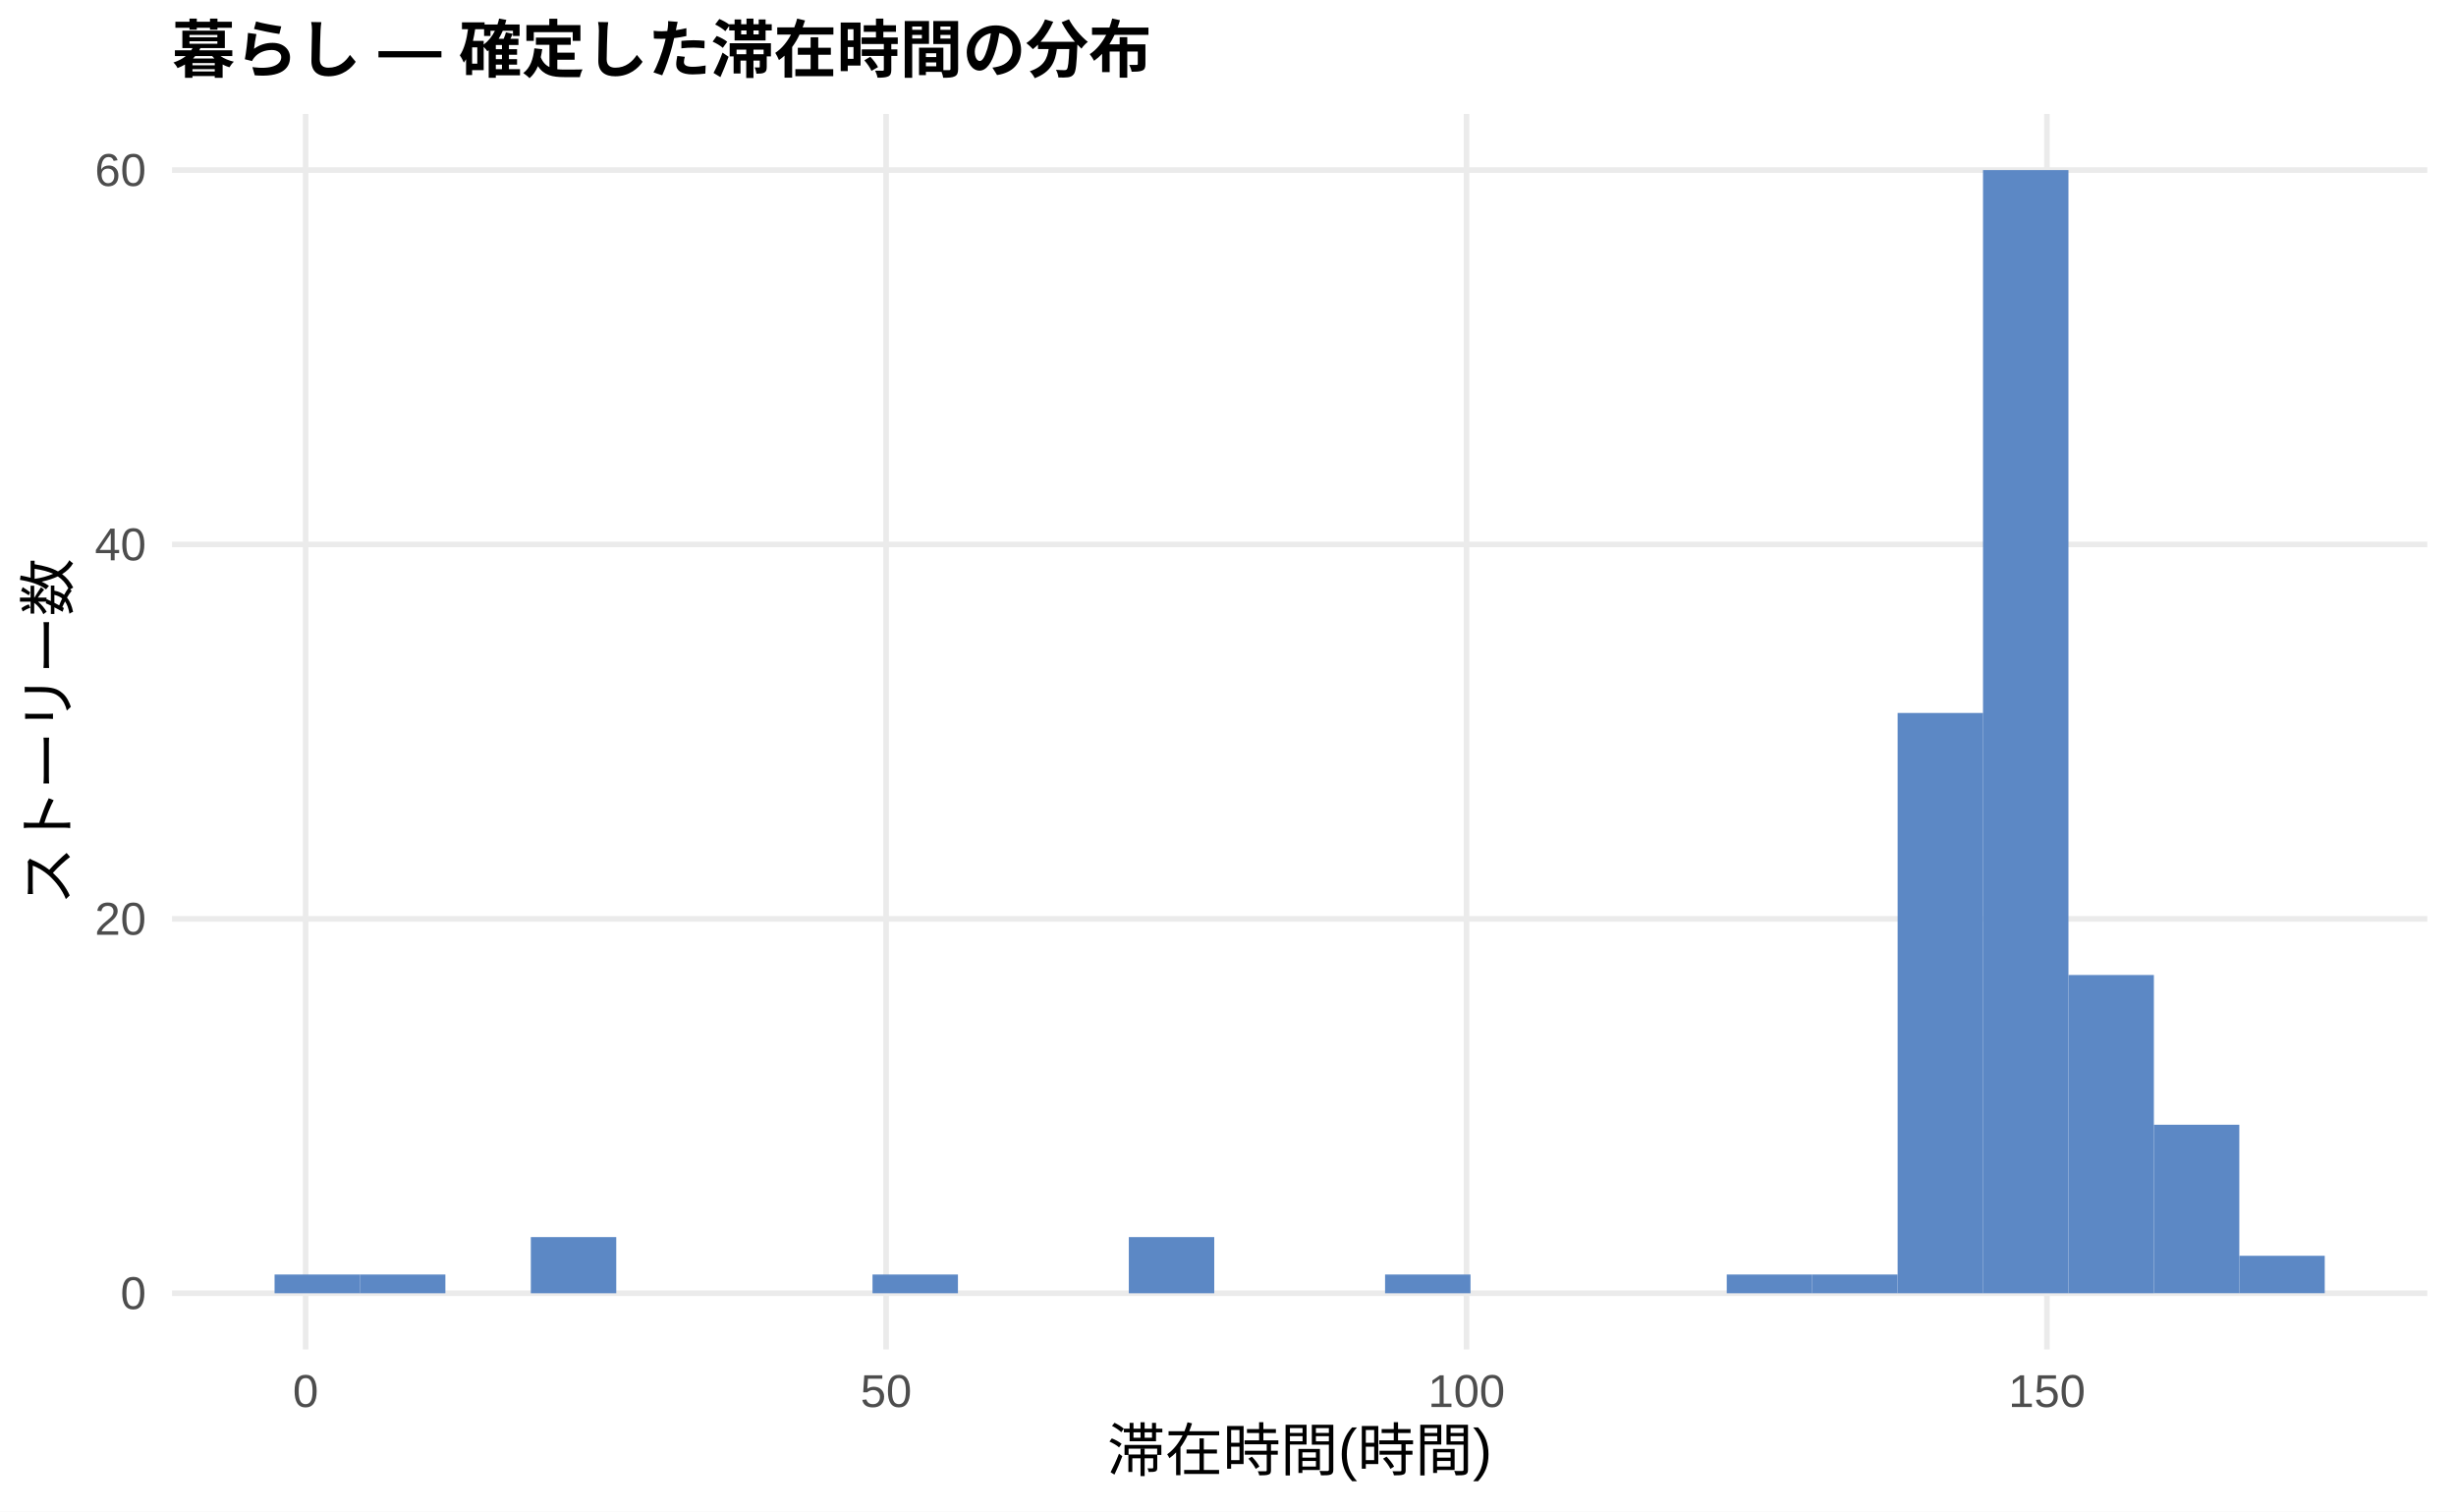
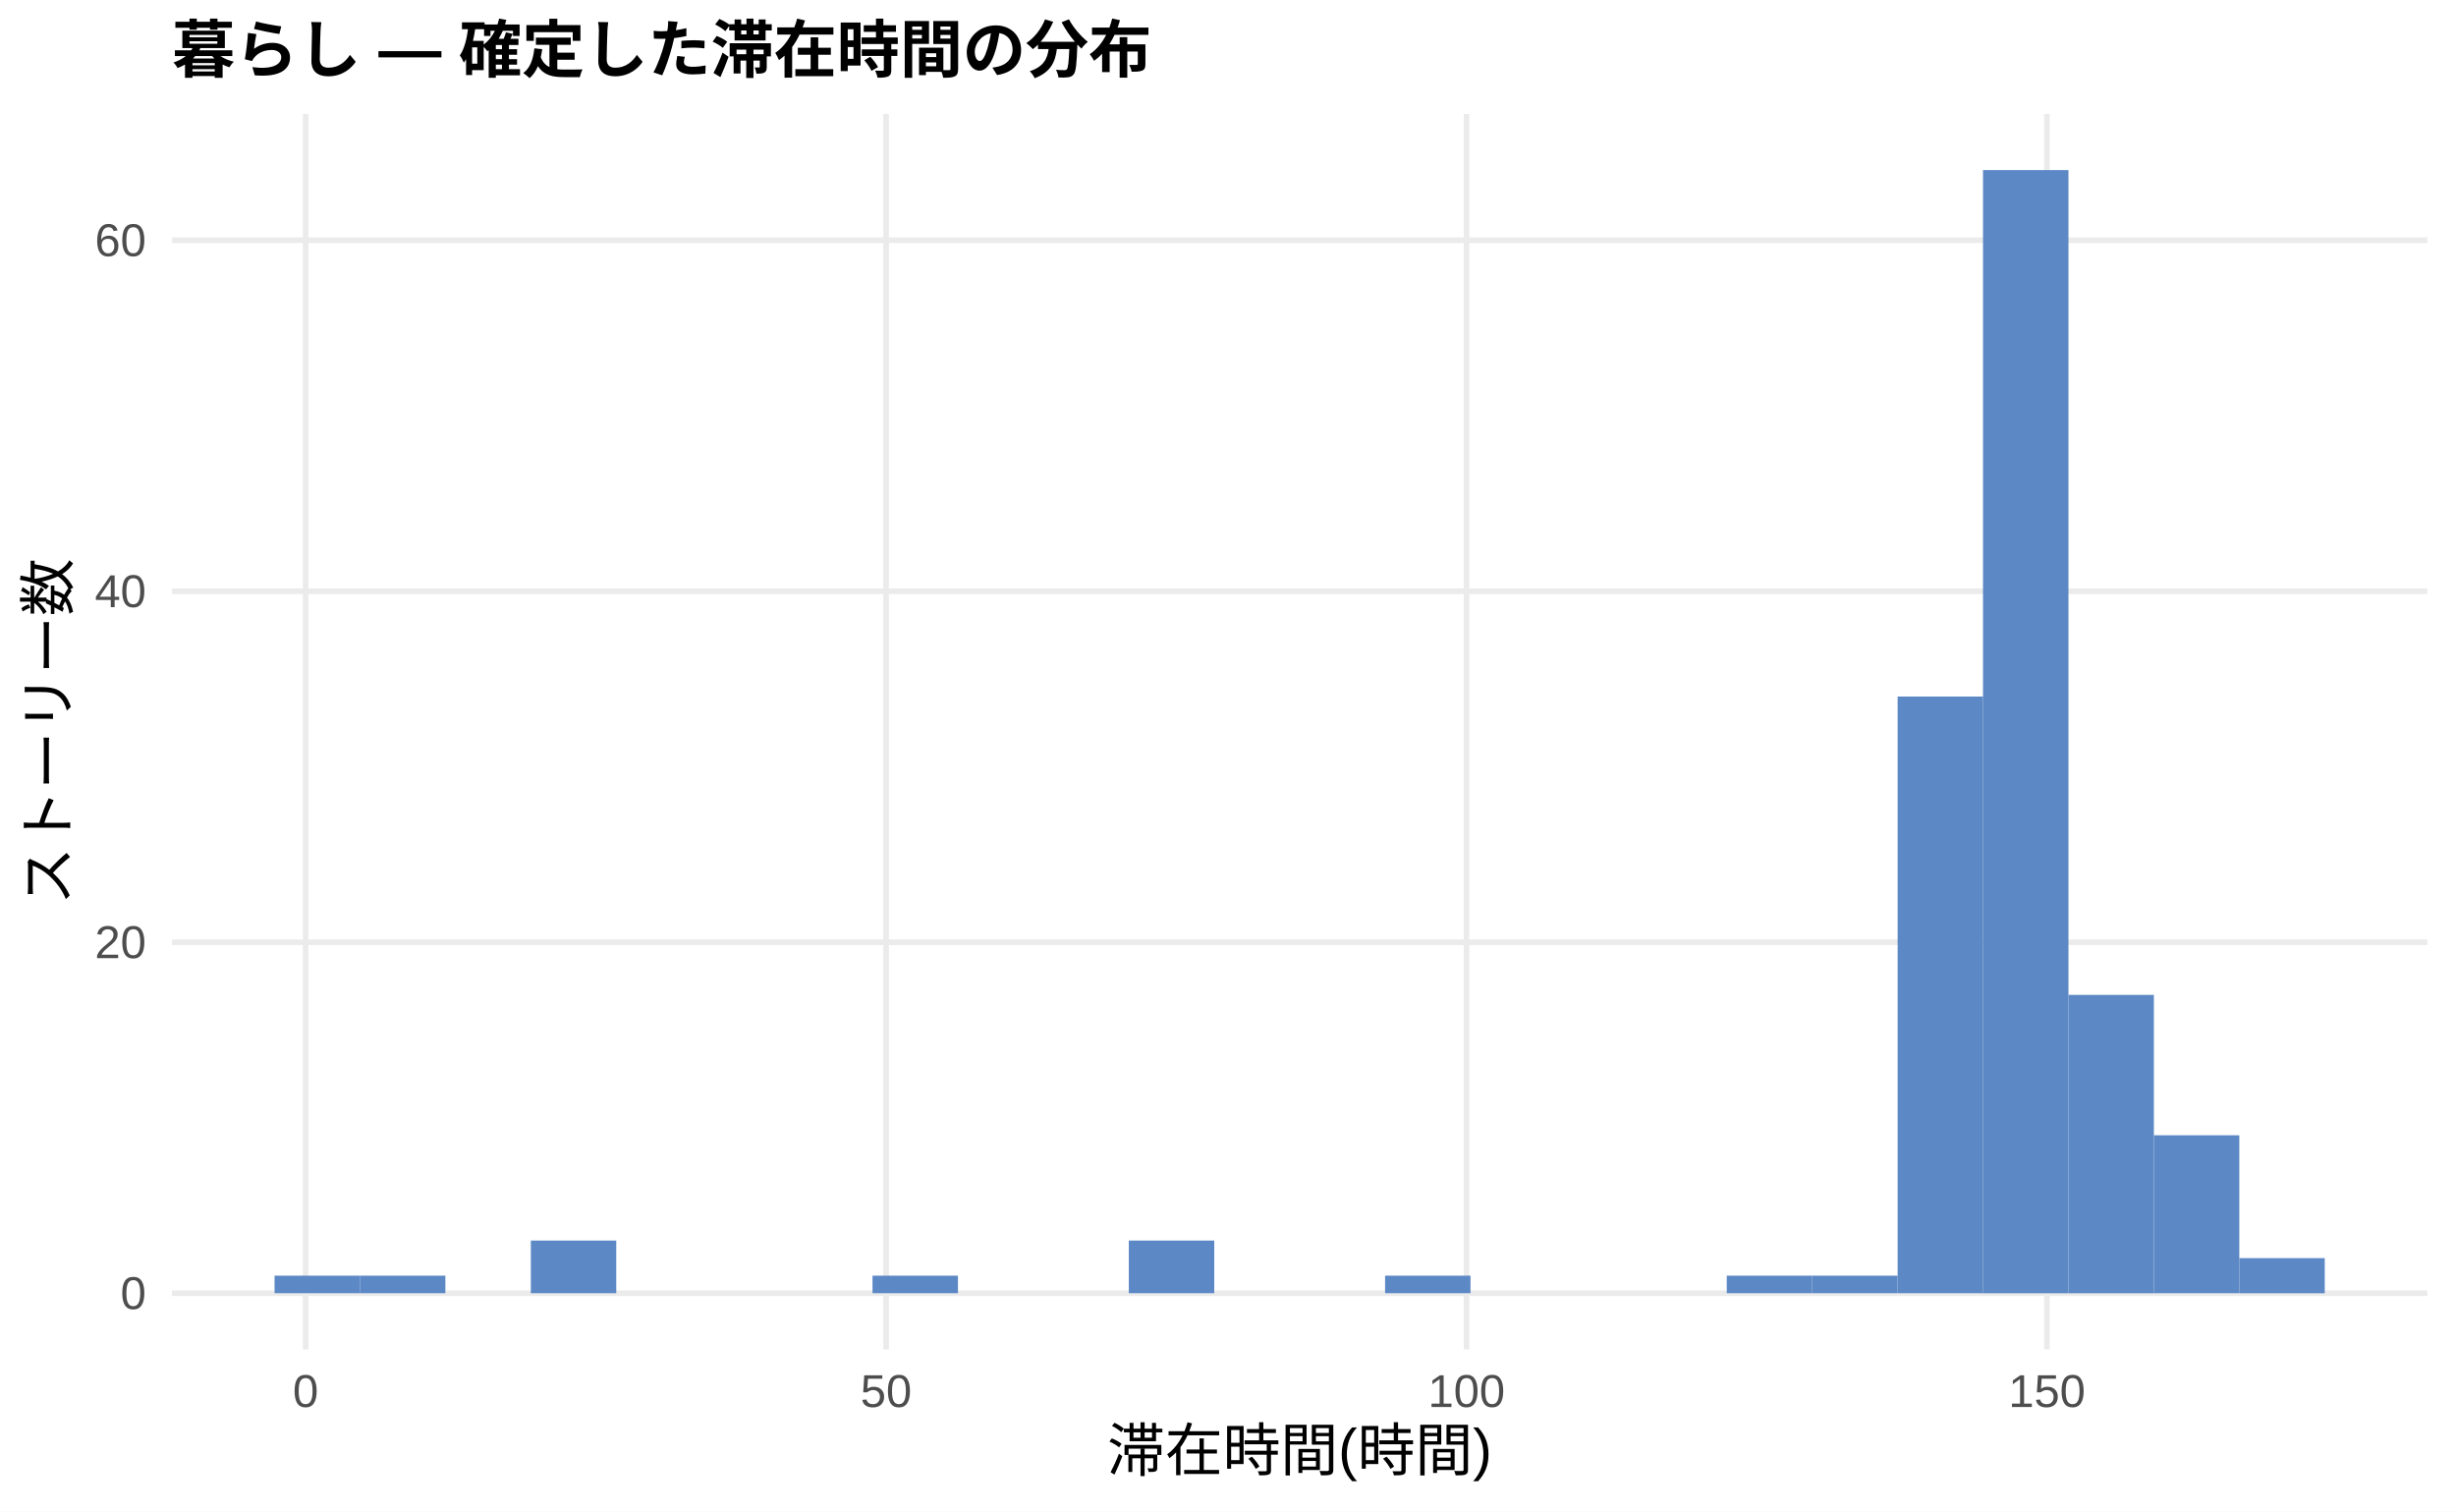
<svg xmlns="http://www.w3.org/2000/svg" width="468.00pt" height="288.00pt" viewBox="0 0 468.00 288.00">
  <g class="svglite">
    <defs>
      <style type="text/css">
    .svglite line, .svglite polyline, .svglite polygon, .svglite path, .svglite rect, .svglite circle {
      fill: none;
      stroke: #000000;
      stroke-linecap: round;
      stroke-linejoin: round;
      stroke-miterlimit: 10.00;
    }
    .svglite text {
      white-space: pre;
    }
    .svglite g.glyphgroup path {
      fill: inherit;
      stroke: none;
    }
  </style>
    </defs>
    <rect width="100%" height="100%" style="stroke: none; fill: #FFFFFF;" />
    <defs>
      <clipPath id="cpMC4wMHw0NjguMDB8MC4wMHwyODguMDA=">
        <rect x="0.00" y="0.00" width="468.00" height="288.00" />
      </clipPath>
    </defs>
    <g clip-path="url(#cpMC4wMHw0NjguMDB8MC4wMHwyODguMDA=)">
      <rect x="0.00" y="0.00" width="468.00" height="288.00" style="stroke-width: 1.07; stroke: none; fill: #FFFFFF;" />
    </g>
    <defs>
      <clipPath id="cpMzIuNzh8NDYyLjUyfDIxLjcxfDI1Ny4xMg==">
        <rect x="32.78" y="21.71" width="429.74" height="235.41" />
      </clipPath>
    </defs>
    <g clip-path="url(#cpMzIuNzh8NDYyLjUyfDIxLjcxfDI1Ny4xMg==)">
      <polyline points="32.78,246.42 462.52,246.42 " style="stroke-width: 1.07; stroke: #EBEBEB; stroke-linecap: butt;" />
-       <polyline points="32.78,175.08 462.52,175.08 " style="stroke-width: 1.07; stroke: #EBEBEB; stroke-linecap: butt;" />
-       <polyline points="32.78,103.74 462.52,103.74 " style="stroke-width: 1.07; stroke: #EBEBEB; stroke-linecap: butt;" />
-       <polyline points="32.78,32.41 462.52,32.41 " style="stroke-width: 1.07; stroke: #EBEBEB; stroke-linecap: butt;" />
+       <polyline points="32.78,179.54 462.52,179.54 " style="stroke-width: 1.07; stroke: #EBEBEB; stroke-linecap: butt;" />
+       <polyline points="32.78,112.66 462.52,112.66 " style="stroke-width: 1.07; stroke: #EBEBEB; stroke-linecap: butt;" />
+       <polyline points="32.78,45.78 462.52,45.78 " style="stroke-width: 1.07; stroke: #EBEBEB; stroke-linecap: butt;" />
      <polyline points="58.24,257.12 58.24,21.71 " style="stroke-width: 1.07; stroke: #EBEBEB; stroke-linecap: butt;" />
      <polyline points="168.85,257.12 168.85,21.71 " style="stroke-width: 1.07; stroke: #EBEBEB; stroke-linecap: butt;" />
      <polyline points="279.45,257.12 279.45,21.71 " style="stroke-width: 1.07; stroke: #EBEBEB; stroke-linecap: butt;" />
      <polyline points="390.05,257.12 390.05,21.71 " style="stroke-width: 1.07; stroke: #EBEBEB; stroke-linecap: butt;" />
-       <rect x="52.32" y="242.85" width="16.28" height="3.57" style="stroke-width: 1.07; stroke: none; stroke-linecap: butt; stroke-linejoin: miter; fill: #5C88C5;" />
-       <rect x="68.59" y="242.85" width="16.28" height="3.57" style="stroke-width: 1.07; stroke: none; stroke-linecap: butt; stroke-linejoin: miter; fill: #5C88C5;" />
+       <rect x="52.32" y="243.07" width="16.28" height="3.34" style="stroke-width: 1.07; stroke: none; stroke-linecap: butt; stroke-linejoin: miter; fill: #5C88C5;" />
+       <rect x="68.59" y="243.07" width="16.28" height="3.34" style="stroke-width: 1.07; stroke: none; stroke-linecap: butt; stroke-linejoin: miter; fill: #5C88C5;" />
      <rect x="84.87" y="246.42" width="16.28" height="0.00" style="stroke-width: 1.07; stroke: none; stroke-linecap: butt; stroke-linejoin: miter; fill: #5C88C5;" />
-       <rect x="101.15" y="235.72" width="16.28" height="10.70" style="stroke-width: 1.07; stroke: none; stroke-linecap: butt; stroke-linejoin: miter; fill: #5C88C5;" />
+       <rect x="101.15" y="236.38" width="16.28" height="10.03" style="stroke-width: 1.07; stroke: none; stroke-linecap: butt; stroke-linejoin: miter; fill: #5C88C5;" />
      <rect x="117.43" y="246.42" width="16.28" height="0.00" style="stroke-width: 1.07; stroke: none; stroke-linecap: butt; stroke-linejoin: miter; fill: #5C88C5;" />
      <rect x="133.71" y="246.42" width="16.28" height="0.00" style="stroke-width: 1.07; stroke: none; stroke-linecap: butt; stroke-linejoin: miter; fill: #5C88C5;" />
      <rect x="149.98" y="246.42" width="16.28" height="0.00" style="stroke-width: 1.07; stroke: none; stroke-linecap: butt; stroke-linejoin: miter; fill: #5C88C5;" />
-       <rect x="166.26" y="242.85" width="16.28" height="3.57" style="stroke-width: 1.07; stroke: none; stroke-linecap: butt; stroke-linejoin: miter; fill: #5C88C5;" />
+       <rect x="166.26" y="243.07" width="16.28" height="3.34" style="stroke-width: 1.07; stroke: none; stroke-linecap: butt; stroke-linejoin: miter; fill: #5C88C5;" />
      <rect x="182.54" y="246.42" width="16.28" height="0.00" style="stroke-width: 1.07; stroke: none; stroke-linecap: butt; stroke-linejoin: miter; fill: #5C88C5;" />
      <rect x="198.82" y="246.42" width="16.28" height="0.00" style="stroke-width: 1.07; stroke: none; stroke-linecap: butt; stroke-linejoin: miter; fill: #5C88C5;" />
-       <rect x="215.10" y="235.72" width="16.28" height="10.70" style="stroke-width: 1.07; stroke: none; stroke-linecap: butt; stroke-linejoin: miter; fill: #5C88C5;" />
+       <rect x="215.10" y="236.38" width="16.28" height="10.03" style="stroke-width: 1.07; stroke: none; stroke-linecap: butt; stroke-linejoin: miter; fill: #5C88C5;" />
      <rect x="231.37" y="246.42" width="16.28" height="0.00" style="stroke-width: 1.07; stroke: none; stroke-linecap: butt; stroke-linejoin: miter; fill: #5C88C5;" />
      <rect x="247.65" y="246.42" width="16.28" height="0.00" style="stroke-width: 1.07; stroke: none; stroke-linecap: butt; stroke-linejoin: miter; fill: #5C88C5;" />
-       <rect x="263.93" y="242.85" width="16.28" height="3.57" style="stroke-width: 1.07; stroke: none; stroke-linecap: butt; stroke-linejoin: miter; fill: #5C88C5;" />
+       <rect x="263.93" y="243.07" width="16.28" height="3.34" style="stroke-width: 1.07; stroke: none; stroke-linecap: butt; stroke-linejoin: miter; fill: #5C88C5;" />
      <rect x="280.21" y="246.42" width="16.28" height="0.00" style="stroke-width: 1.07; stroke: none; stroke-linecap: butt; stroke-linejoin: miter; fill: #5C88C5;" />
      <rect x="296.49" y="246.42" width="16.28" height="0.00" style="stroke-width: 1.07; stroke: none; stroke-linecap: butt; stroke-linejoin: miter; fill: #5C88C5;" />
      <rect x="312.76" y="246.42" width="16.28" height="0.00" style="stroke-width: 1.07; stroke: none; stroke-linecap: butt; stroke-linejoin: miter; fill: #5C88C5;" />
-       <rect x="329.04" y="242.85" width="16.28" height="3.57" style="stroke-width: 1.07; stroke: none; stroke-linecap: butt; stroke-linejoin: miter; fill: #5C88C5;" />
-       <rect x="345.32" y="242.85" width="16.28" height="3.57" style="stroke-width: 1.07; stroke: none; stroke-linecap: butt; stroke-linejoin: miter; fill: #5C88C5;" />
-       <rect x="361.60" y="135.85" width="16.28" height="110.57" style="stroke-width: 1.07; stroke: none; stroke-linecap: butt; stroke-linejoin: miter; fill: #5C88C5;" />
+       <rect x="329.04" y="243.07" width="16.28" height="3.34" style="stroke-width: 1.07; stroke: none; stroke-linecap: butt; stroke-linejoin: miter; fill: #5C88C5;" />
+       <rect x="345.32" y="243.07" width="16.28" height="3.34" style="stroke-width: 1.07; stroke: none; stroke-linecap: butt; stroke-linejoin: miter; fill: #5C88C5;" />
+       <rect x="361.60" y="132.72" width="16.28" height="113.69" style="stroke-width: 1.07; stroke: none; stroke-linecap: butt; stroke-linejoin: miter; fill: #5C88C5;" />
      <rect x="377.87" y="32.41" width="16.28" height="214.01" style="stroke-width: 1.07; stroke: none; stroke-linecap: butt; stroke-linejoin: miter; fill: #5C88C5;" />
-       <rect x="394.15" y="185.78" width="16.28" height="60.64" style="stroke-width: 1.07; stroke: none; stroke-linecap: butt; stroke-linejoin: miter; fill: #5C88C5;" />
-       <rect x="410.43" y="214.31" width="16.28" height="32.10" style="stroke-width: 1.07; stroke: none; stroke-linecap: butt; stroke-linejoin: miter; fill: #5C88C5;" />
-       <rect x="426.71" y="239.28" width="16.28" height="7.13" style="stroke-width: 1.07; stroke: none; stroke-linecap: butt; stroke-linejoin: miter; fill: #5C88C5;" />
+       <rect x="394.15" y="189.57" width="16.28" height="56.85" style="stroke-width: 1.07; stroke: none; stroke-linecap: butt; stroke-linejoin: miter; fill: #5C88C5;" />
+       <rect x="410.43" y="216.32" width="16.28" height="30.09" style="stroke-width: 1.07; stroke: none; stroke-linecap: butt; stroke-linejoin: miter; fill: #5C88C5;" />
+       <rect x="426.71" y="239.73" width="16.28" height="6.69" style="stroke-width: 1.07; stroke: none; stroke-linecap: butt; stroke-linejoin: miter; fill: #5C88C5;" />
    </g>
    <g clip-path="url(#cpMC4wMHw0NjguMDB8MC4wMHwyODguMDA=)">
      <text x="27.85" y="249.44" text-anchor="end" style="font-size: 8.80px;fill: #4D4D4D; font-family: &quot;Liberation Sans&quot;;" textLength="4.89px" lengthAdjust="spacingAndGlyphs">0</text>
-       <text x="27.85" y="178.11" text-anchor="end" style="font-size: 8.80px;fill: #4D4D4D; font-family: &quot;Liberation Sans&quot;;" textLength="9.78px" lengthAdjust="spacingAndGlyphs">20</text>
-       <text x="27.85" y="106.77" text-anchor="end" style="font-size: 8.80px;fill: #4D4D4D; font-family: &quot;Liberation Sans&quot;;" textLength="9.78px" lengthAdjust="spacingAndGlyphs">40</text>
-       <text x="27.85" y="35.44" text-anchor="end" style="font-size: 8.80px;fill: #4D4D4D; font-family: &quot;Liberation Sans&quot;;" textLength="9.78px" lengthAdjust="spacingAndGlyphs">60</text>
+       <text x="27.85" y="182.57" text-anchor="end" style="font-size: 8.80px;fill: #4D4D4D; font-family: &quot;Liberation Sans&quot;;" textLength="9.78px" lengthAdjust="spacingAndGlyphs">20</text>
+       <text x="27.85" y="115.69" text-anchor="end" style="font-size: 8.80px;fill: #4D4D4D; font-family: &quot;Liberation Sans&quot;;" textLength="9.78px" lengthAdjust="spacingAndGlyphs">40</text>
+       <text x="27.85" y="48.81" text-anchor="end" style="font-size: 8.80px;fill: #4D4D4D; font-family: &quot;Liberation Sans&quot;;" textLength="9.78px" lengthAdjust="spacingAndGlyphs">60</text>
      <text x="58.24" y="268.10" text-anchor="middle" style="font-size: 8.80px;fill: #4D4D4D; font-family: &quot;Liberation Sans&quot;;" textLength="4.89px" lengthAdjust="spacingAndGlyphs">0</text>
      <text x="168.85" y="268.10" text-anchor="middle" style="font-size: 8.80px;fill: #4D4D4D; font-family: &quot;Liberation Sans&quot;;" textLength="9.78px" lengthAdjust="spacingAndGlyphs">50</text>
      <text x="279.45" y="268.10" text-anchor="middle" style="font-size: 8.80px;fill: #4D4D4D; font-family: &quot;Liberation Sans&quot;;" textLength="14.67px" lengthAdjust="spacingAndGlyphs">100</text>
      <text x="390.05" y="268.10" text-anchor="middle" style="font-size: 8.80px;fill: #4D4D4D; font-family: &quot;Liberation Sans&quot;;" textLength="14.67px" lengthAdjust="spacingAndGlyphs">150</text>
      <text x="247.65" y="280.24" text-anchor="middle" style="font-size: 11.00px; font-family: &quot;Liberation Sans&quot;;" textLength="73.31px" lengthAdjust="spacingAndGlyphs">滞在時間(時間)</text>
      <text transform="translate(13.05,139.41) rotate(-90)" text-anchor="middle" style="font-size: 11.00px; font-family: &quot;Liberation Sans&quot;;" textLength="66.00px" lengthAdjust="spacingAndGlyphs">ストーリー数</text>
      <text x="32.78" y="13.74" style="font-size: 12.00px; font-weight: bold; font-family: &quot;Liberation Sans&quot;;" textLength="186.66px" lengthAdjust="spacingAndGlyphs">暮らし — 確定した滞在時間の分布</text>
    </g>
  </g>
</svg>
